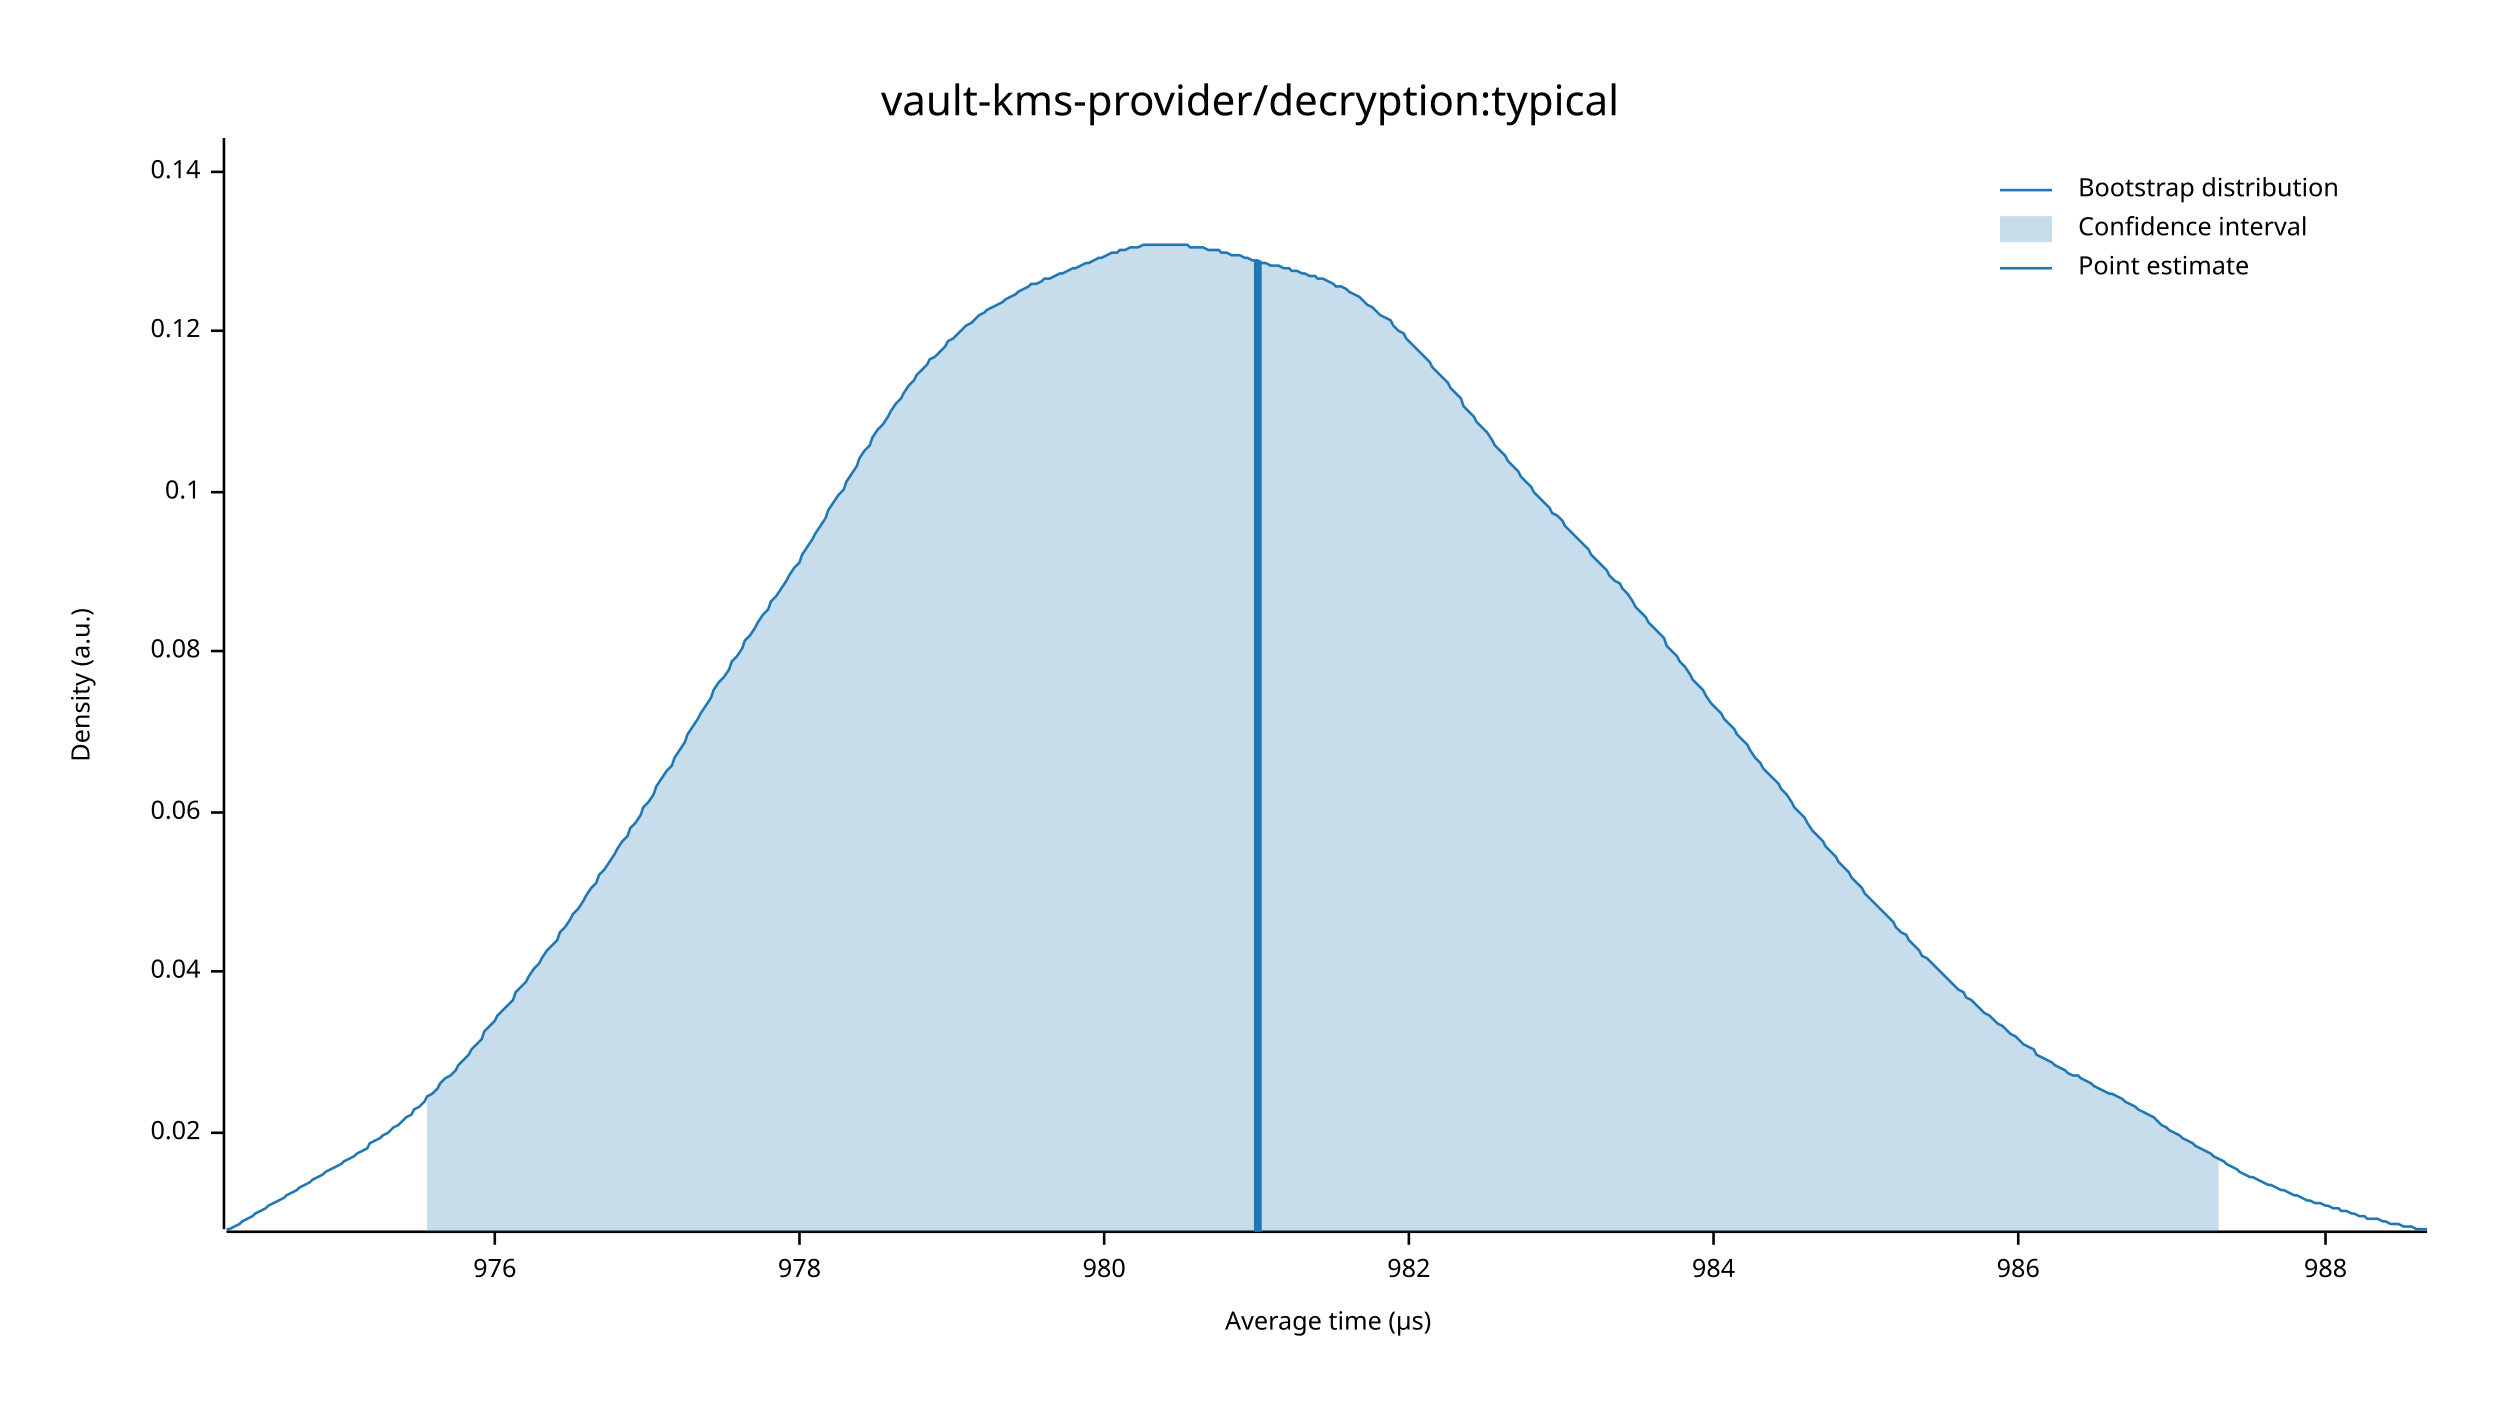
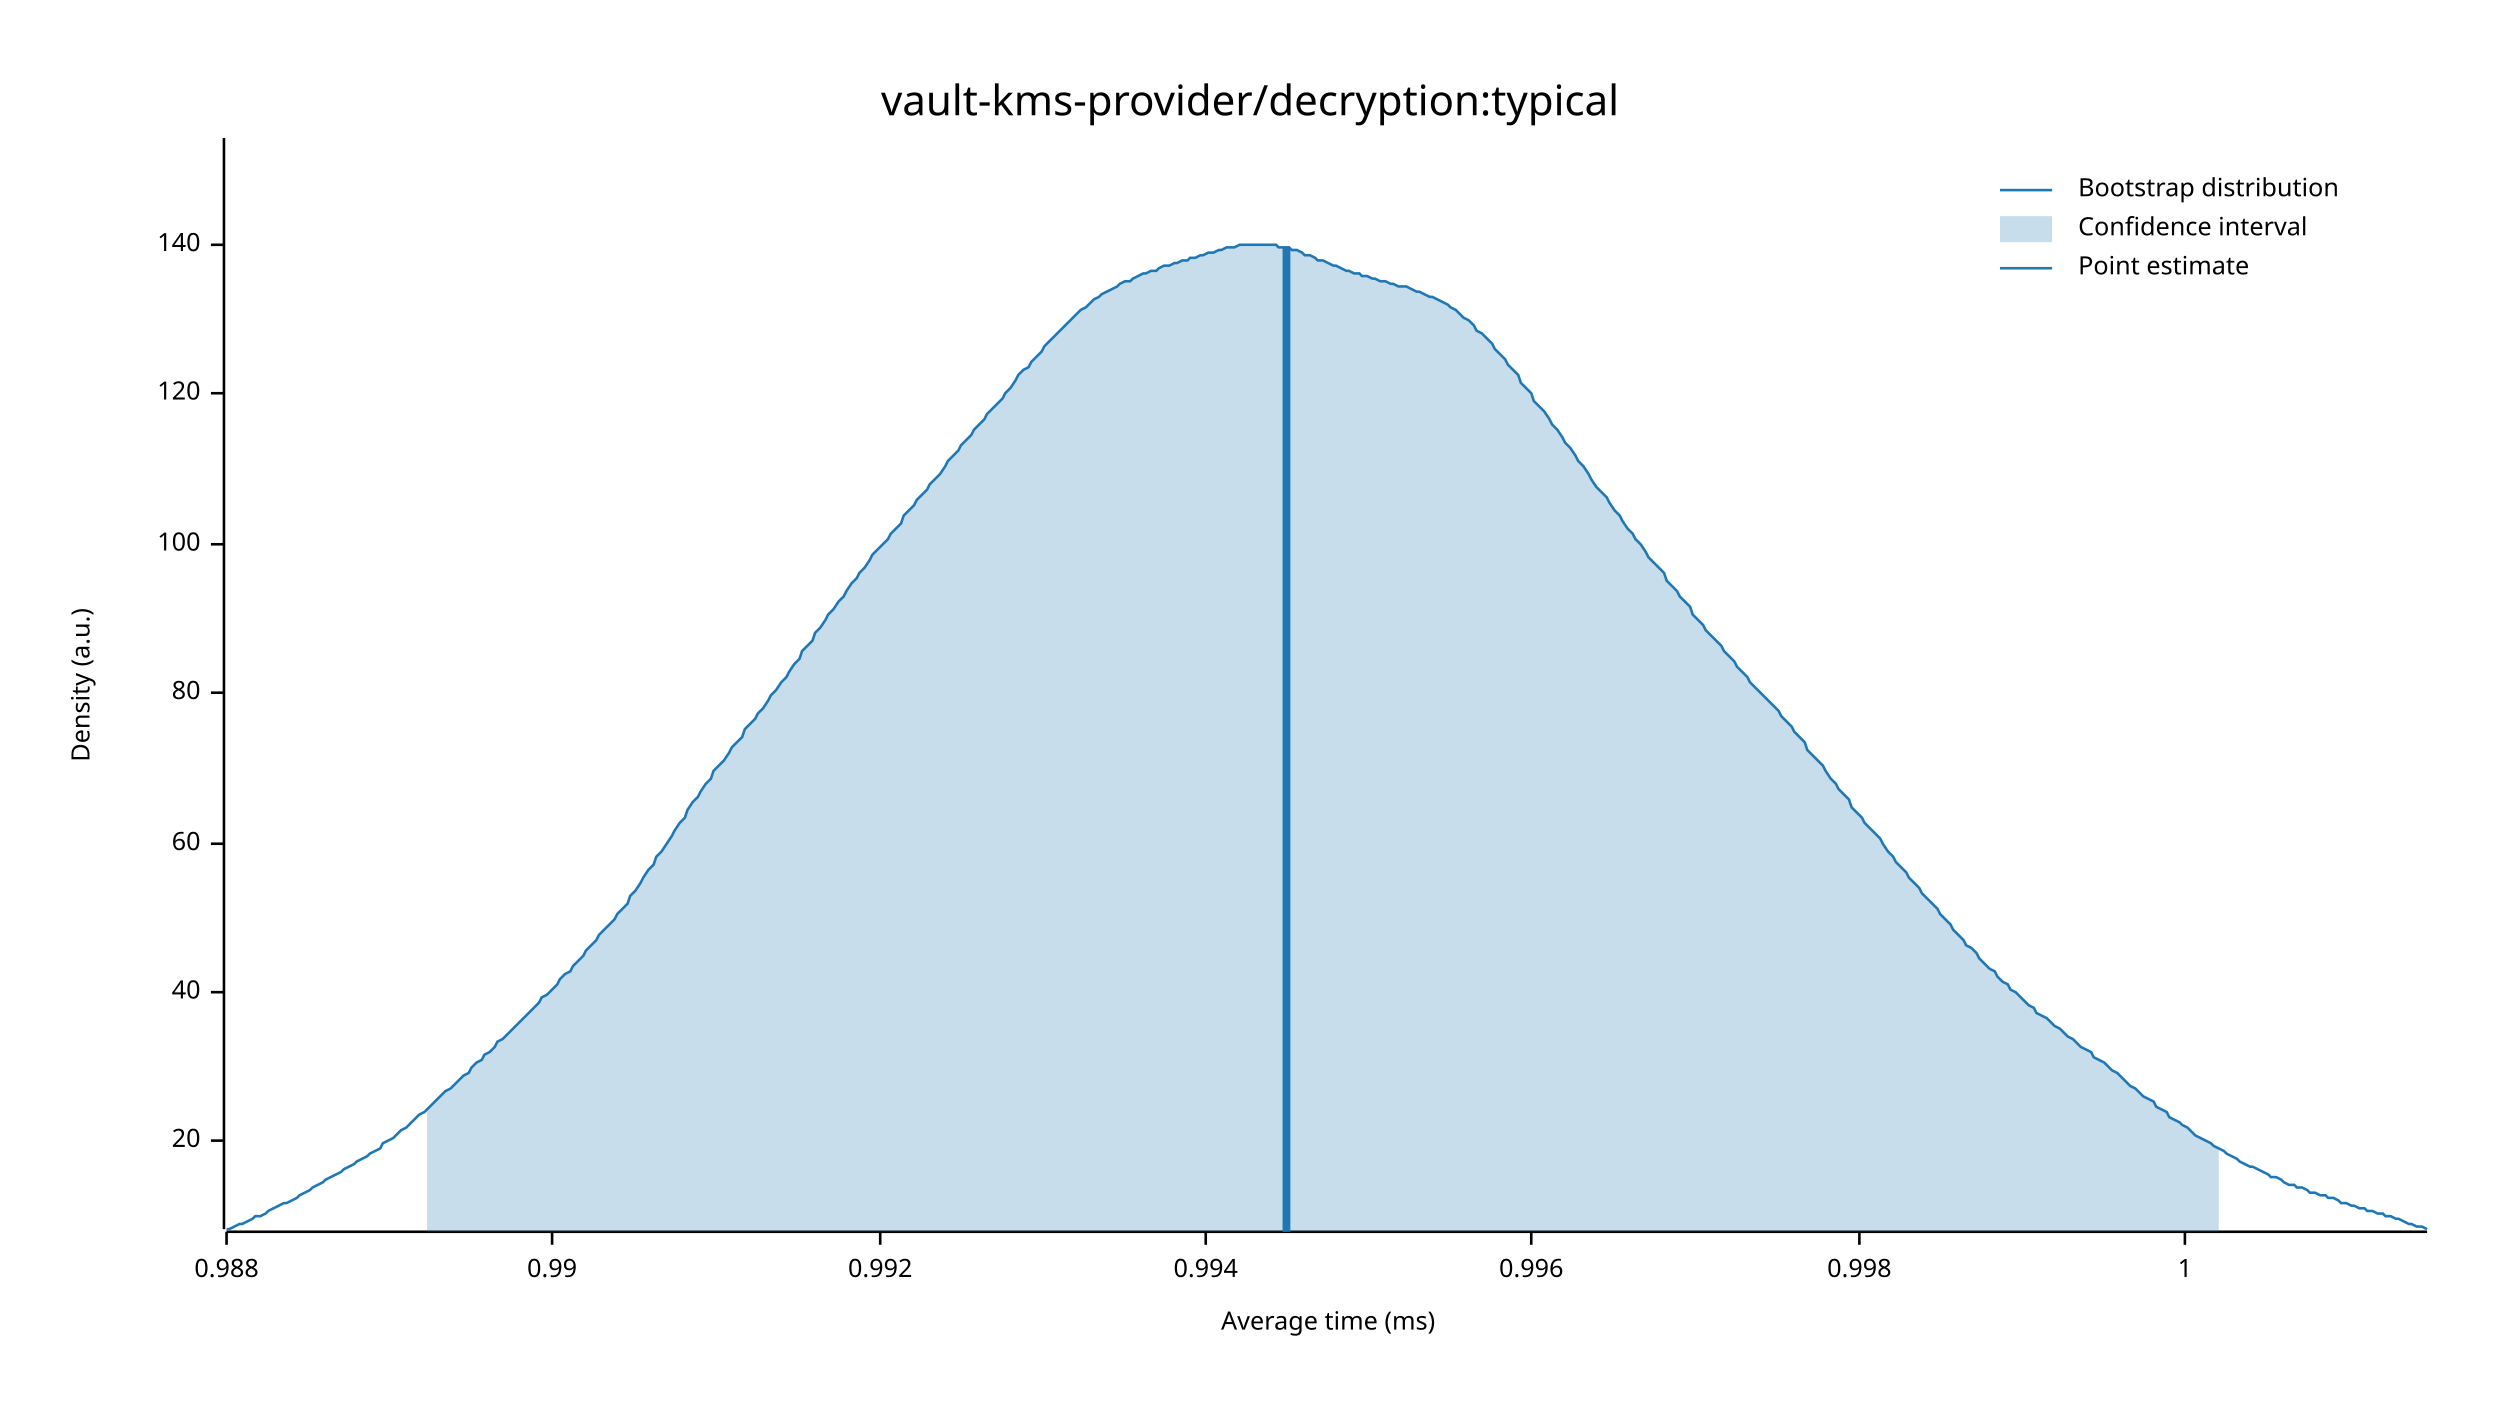
<svg xmlns="http://www.w3.org/2000/svg" width="960" height="540" viewBox="0 0 960 540">
  <text x="480" y="32" dy="0.76em" text-anchor="middle" font-family="sans-serif" font-size="16.129" opacity="1" fill="#000000">
vault-kms-provider/decryption:typical
</text>
  <text x="27" y="263" dy="0.76em" text-anchor="middle" font-family="sans-serif" font-size="9.677" opacity="1" fill="#000000" transform="rotate(270, 27, 263)">
Density (a.u.)
</text>
  <text x="510" y="513" dy="-0.5ex" text-anchor="middle" font-family="sans-serif" font-size="9.677" opacity="1" fill="#000000">
- Average time (µs)
+ Average time (ms)
</text>
  <polyline fill="none" opacity="1" stroke="#000000" stroke-width="1" points="86,53 86,472 " />
-   <text x="77" y="435" dy="0.5ex" text-anchor="end" font-family="sans-serif" font-size="9.677" opacity="1" fill="#000000">
- 0.02
+   <text x="77" y="438" dy="0.5ex" text-anchor="end" font-family="sans-serif" font-size="9.677" opacity="1" fill="#000000">
+ 20
</text>
-   <polyline fill="none" opacity="1" stroke="#000000" stroke-width="1" points="81,435 86,435 " />
-   <text x="77" y="373" dy="0.5ex" text-anchor="end" font-family="sans-serif" font-size="9.677" opacity="1" fill="#000000">
- 0.04
+   <polyline fill="none" opacity="1" stroke="#000000" stroke-width="1" points="81,438 86,438 " />
+   <text x="77" y="381" dy="0.5ex" text-anchor="end" font-family="sans-serif" font-size="9.677" opacity="1" fill="#000000">
+ 40
</text>
-   <polyline fill="none" opacity="1" stroke="#000000" stroke-width="1" points="81,373 86,373 " />
-   <text x="77" y="312" dy="0.5ex" text-anchor="end" font-family="sans-serif" font-size="9.677" opacity="1" fill="#000000">
- 0.06
+   <polyline fill="none" opacity="1" stroke="#000000" stroke-width="1" points="81,381 86,381 " />
+   <text x="77" y="324" dy="0.5ex" text-anchor="end" font-family="sans-serif" font-size="9.677" opacity="1" fill="#000000">
+ 60
</text>
-   <polyline fill="none" opacity="1" stroke="#000000" stroke-width="1" points="81,312 86,312 " />
-   <text x="77" y="250" dy="0.5ex" text-anchor="end" font-family="sans-serif" font-size="9.677" opacity="1" fill="#000000">
- 0.08
+   <polyline fill="none" opacity="1" stroke="#000000" stroke-width="1" points="81,324 86,324 " />
+   <text x="77" y="266" dy="0.5ex" text-anchor="end" font-family="sans-serif" font-size="9.677" opacity="1" fill="#000000">
+ 80
</text>
-   <polyline fill="none" opacity="1" stroke="#000000" stroke-width="1" points="81,250 86,250 " />
-   <text x="77" y="189" dy="0.5ex" text-anchor="end" font-family="sans-serif" font-size="9.677" opacity="1" fill="#000000">
- 0.1
+   <polyline fill="none" opacity="1" stroke="#000000" stroke-width="1" points="81,266 86,266 " />
+   <text x="77" y="209" dy="0.5ex" text-anchor="end" font-family="sans-serif" font-size="9.677" opacity="1" fill="#000000">
+ 100
</text>
-   <polyline fill="none" opacity="1" stroke="#000000" stroke-width="1" points="81,189 86,189 " />
-   <text x="77" y="127" dy="0.5ex" text-anchor="end" font-family="sans-serif" font-size="9.677" opacity="1" fill="#000000">
- 0.12
+   <polyline fill="none" opacity="1" stroke="#000000" stroke-width="1" points="81,209 86,209 " />
+   <text x="77" y="151" dy="0.5ex" text-anchor="end" font-family="sans-serif" font-size="9.677" opacity="1" fill="#000000">
+ 120
</text>
-   <polyline fill="none" opacity="1" stroke="#000000" stroke-width="1" points="81,127 86,127 " />
-   <text x="77" y="66" dy="0.5ex" text-anchor="end" font-family="sans-serif" font-size="9.677" opacity="1" fill="#000000">
- 0.14
+   <polyline fill="none" opacity="1" stroke="#000000" stroke-width="1" points="81,151 86,151 " />
+   <text x="77" y="94" dy="0.5ex" text-anchor="end" font-family="sans-serif" font-size="9.677" opacity="1" fill="#000000">
+ 140
</text>
-   <polyline fill="none" opacity="1" stroke="#000000" stroke-width="1" points="81,66 86,66 " />
+   <polyline fill="none" opacity="1" stroke="#000000" stroke-width="1" points="81,94 86,94 " />
  <polyline fill="none" opacity="1" stroke="#000000" stroke-width="1" points="87,473 932,473 " />
-   <text x="190" y="483" dy="0.76em" text-anchor="middle" font-family="sans-serif" font-size="9.677" opacity="1" fill="#000000">
- 976
+   <text x="87" y="483" dy="0.76em" text-anchor="middle" font-family="sans-serif" font-size="9.677" opacity="1" fill="#000000">
+ 0.988
</text>
-   <polyline fill="none" opacity="1" stroke="#000000" stroke-width="1" points="190,473 190,478 " />
-   <text x="307" y="483" dy="0.76em" text-anchor="middle" font-family="sans-serif" font-size="9.677" opacity="1" fill="#000000">
- 978
+   <polyline fill="none" opacity="1" stroke="#000000" stroke-width="1" points="87,473 87,478 " />
+   <text x="212" y="483" dy="0.76em" text-anchor="middle" font-family="sans-serif" font-size="9.677" opacity="1" fill="#000000">
+ 0.99
</text>
-   <polyline fill="none" opacity="1" stroke="#000000" stroke-width="1" points="307,473 307,478 " />
-   <text x="424" y="483" dy="0.76em" text-anchor="middle" font-family="sans-serif" font-size="9.677" opacity="1" fill="#000000">
- 980
+   <polyline fill="none" opacity="1" stroke="#000000" stroke-width="1" points="212,473 212,478 " />
+   <text x="338" y="483" dy="0.76em" text-anchor="middle" font-family="sans-serif" font-size="9.677" opacity="1" fill="#000000">
+ 0.992
</text>
-   <polyline fill="none" opacity="1" stroke="#000000" stroke-width="1" points="424,473 424,478 " />
-   <text x="541" y="483" dy="0.76em" text-anchor="middle" font-family="sans-serif" font-size="9.677" opacity="1" fill="#000000">
- 982
+   <polyline fill="none" opacity="1" stroke="#000000" stroke-width="1" points="338,473 338,478 " />
+   <text x="463" y="483" dy="0.76em" text-anchor="middle" font-family="sans-serif" font-size="9.677" opacity="1" fill="#000000">
+ 0.994
</text>
-   <polyline fill="none" opacity="1" stroke="#000000" stroke-width="1" points="541,473 541,478 " />
-   <text x="658" y="483" dy="0.76em" text-anchor="middle" font-family="sans-serif" font-size="9.677" opacity="1" fill="#000000">
- 984
+   <polyline fill="none" opacity="1" stroke="#000000" stroke-width="1" points="463,473 463,478 " />
+   <text x="588" y="483" dy="0.76em" text-anchor="middle" font-family="sans-serif" font-size="9.677" opacity="1" fill="#000000">
+ 0.996
</text>
-   <polyline fill="none" opacity="1" stroke="#000000" stroke-width="1" points="658,473 658,478 " />
-   <text x="775" y="483" dy="0.76em" text-anchor="middle" font-family="sans-serif" font-size="9.677" opacity="1" fill="#000000">
- 986
+   <polyline fill="none" opacity="1" stroke="#000000" stroke-width="1" points="588,473 588,478 " />
+   <text x="714" y="483" dy="0.76em" text-anchor="middle" font-family="sans-serif" font-size="9.677" opacity="1" fill="#000000">
+ 0.998
</text>
-   <polyline fill="none" opacity="1" stroke="#000000" stroke-width="1" points="775,473 775,478 " />
-   <text x="893" y="483" dy="0.76em" text-anchor="middle" font-family="sans-serif" font-size="9.677" opacity="1" fill="#000000">
- 988
+   <polyline fill="none" opacity="1" stroke="#000000" stroke-width="1" points="714,473 714,478 " />
+   <text x="839" y="483" dy="0.76em" text-anchor="middle" font-family="sans-serif" font-size="9.677" opacity="1" fill="#000000">
+ 1
</text>
-   <polyline fill="none" opacity="1" stroke="#000000" stroke-width="1" points="893,473 893,478 " />
-   <polyline fill="none" opacity="1" stroke="#1F78B4" stroke-width="1" points="87,472 88,472 90,471 92,470 93,469 95,468 97,467 98,466 100,465 102,464 103,463 105,462 107,461 109,460 110,459 112,458 114,457 115,456 117,455 119,454 120,453 122,452 124,451 125,450 127,449 129,448 131,447 132,446 134,445 136,444 137,443 139,442 141,441 142,439 144,438 146,437 147,436 149,435 151,433 153,432 154,431 156,429 158,428 159,426 161,425 163,423 164,421 166,420 168,418 169,416 171,414 173,413 175,411 176,409 178,407 180,405 181,403 183,401 185,399 186,396 188,394 190,392 191,390 193,388 195,386 197,384 198,381 200,379 202,377 203,375 205,372 207,370 208,368 210,365 212,363 214,361 215,358 217,356 219,353 220,351 222,349 224,346 225,344 227,341 229,339 230,336 232,334 234,331 236,328 237,326 239,323 241,321 242,318 244,316 246,313 247,310 249,308 251,305 252,302 254,299 256,296 258,294 259,291 261,288 263,285 264,282 266,279 268,276 269,274 271,271 273,268 274,265 276,262 278,260 280,257 281,254 283,252 285,249 286,246 288,244 290,241 291,239 293,236 295,234 296,231 298,229 300,226 302,223 303,221 305,218 307,216 308,213 310,210 312,207 313,205 315,202 317,199 318,196 320,193 322,190 324,188 325,185 327,182 329,179 330,176 332,173 334,171 335,168 337,165 339,163 341,160 342,158 344,155 346,153 347,151 349,148 351,146 352,144 354,142 356,140 357,138 359,137 361,135 363,133 364,131 366,130 368,128 369,127 371,125 373,124 374,123 376,121 378,120 379,119 381,118 383,117 385,116 386,115 388,114 390,113 391,112 393,111 395,110 396,109 398,109 400,108 401,107 403,107 405,106 407,105 408,105 410,104 412,103 413,103 415,102 417,101 418,101 420,100 422,99 423,99 425,98 427,97 429,97 430,96 432,96 434,95 435,95 437,95 439,94 440,94 442,94 444,94 445,94 447,94 449,94 451,94 452,94 454,94 456,94 457,95 459,95 461,95 462,95 464,96 466,96 468,96 469,97 471,97 473,98 474,98 476,98 478,99 479,99 481,100 483,100 484,101 486,101 488,102 490,102 491,102 493,103 495,103 496,104 498,104 500,105 501,105 503,106 505,106 506,107 508,107 510,108 512,109 513,110 515,110 517,111 518,112 520,113 522,114 523,115 525,117 527,118 528,119 530,121 532,122 534,123 535,125 537,127 539,128 540,130 542,132 544,134 545,135 547,137 549,139 550,141 552,143 554,145 556,147 557,149 559,151 561,153 562,156 564,158 566,160 567,162 569,164 571,166 573,169 574,171 576,173 578,175 579,177 581,179 583,181 584,183 586,185 588,187 589,189 591,191 593,193 595,195 596,197 598,198 600,200 601,202 603,204 605,206 606,207 608,209 610,211 611,213 613,215 615,217 617,219 618,221 620,223 622,224 623,226 625,228 627,231 628,233 630,235 632,237 633,239 635,241 637,243 639,245 640,248 642,250 644,252 645,254 647,256 649,259 650,261 652,263 654,265 655,267 657,270 659,272 661,274 662,276 664,278 666,280 667,282 669,284 671,286 672,288 674,291 676,293 677,295 679,297 681,299 683,301 684,303 686,305 688,308 689,310 691,312 693,314 694,316 696,319 698,321 700,323 701,325 703,327 705,329 706,331 708,333 710,335 711,337 713,339 715,341 716,343 718,345 720,347 722,349 723,350 725,352 727,354 728,356 730,358 732,359 733,361 735,363 737,365 738,367 740,368 742,370 744,372 745,373 747,375 749,377 750,378 752,380 754,381 755,383 757,384 759,386 760,387 762,389 764,390 766,392 767,393 769,394 771,396 772,397 774,398 776,400 777,401 779,402 781,403 782,405 784,406 786,407 788,408 789,409 791,410 793,411 794,412 796,413 798,413 799,414 801,415 803,416 804,417 806,418 808,419 810,420 811,420 813,421 815,422 816,423 818,424 820,425 821,426 823,427 825,428 827,429 828,430 830,432 832,433 833,434 835,435 837,436 838,437 840,438 842,439 843,440 845,441 847,442 849,443 850,444 852,445 854,446 855,447 857,448 859,449 860,450 862,451 864,452 865,452 867,453 869,454 871,455 872,455 874,456 876,457 877,457 879,458 881,459 882,459 884,460 886,461 887,461 889,462 891,462 893,463 894,463 896,464 898,464 899,465 901,465 903,466 904,466 906,467 908,467 909,468 911,468 913,468 915,469 916,469 918,470 920,470 921,470 923,471 925,471 926,471 928,472 930,472 932,472 " />
-   <polygon opacity="0.25" fill="#1F78B4" points="164,421 166,420 168,418 169,416 171,414 173,413 175,411 176,409 178,407 180,405 181,403 183,401 185,399 186,396 188,394 190,392 191,390 193,388 195,386 197,384 198,381 200,379 202,377 203,375 205,372 207,370 208,368 210,365 212,363 214,361 215,358 217,356 219,353 220,351 222,349 224,346 225,344 227,341 229,339 230,336 232,334 234,331 236,328 237,326 239,323 241,321 242,318 244,316 246,313 247,310 249,308 251,305 252,302 254,299 256,296 258,294 259,291 261,288 263,285 264,282 266,279 268,276 269,274 271,271 273,268 274,265 276,262 278,260 280,257 281,254 283,252 285,249 286,246 288,244 290,241 291,239 293,236 295,234 296,231 298,229 300,226 302,223 303,221 305,218 307,216 308,213 310,210 312,207 313,205 315,202 317,199 318,196 320,193 322,190 324,188 325,185 327,182 329,179 330,176 332,173 334,171 335,168 337,165 339,163 341,160 342,158 344,155 346,153 347,151 349,148 351,146 352,144 354,142 356,140 357,138 359,137 361,135 363,133 364,131 366,130 368,128 369,127 371,125 373,124 374,123 376,121 378,120 379,119 381,118 383,117 385,116 386,115 388,114 390,113 391,112 393,111 395,110 396,109 398,109 400,108 401,107 403,107 405,106 407,105 408,105 410,104 412,103 413,103 415,102 417,101 418,101 420,100 422,99 423,99 425,98 427,97 429,97 430,96 432,96 434,95 435,95 437,95 439,94 440,94 442,94 444,94 445,94 447,94 449,94 451,94 452,94 454,94 456,94 457,95 459,95 461,95 462,95 464,96 466,96 468,96 469,97 471,97 473,98 474,98 476,98 478,99 479,99 481,100 483,100 484,101 486,101 488,102 490,102 491,102 493,103 495,103 496,104 498,104 500,105 501,105 503,106 505,106 506,107 508,107 510,108 512,109 513,110 515,110 517,111 518,112 520,113 522,114 523,115 525,117 527,118 528,119 530,121 532,122 534,123 535,125 537,127 539,128 540,130 542,132 544,134 545,135 547,137 549,139 550,141 552,143 554,145 556,147 557,149 559,151 561,153 562,156 564,158 566,160 567,162 569,164 571,166 573,169 574,171 576,173 578,175 579,177 581,179 583,181 584,183 586,185 588,187 589,189 591,191 593,193 595,195 596,197 598,198 600,200 601,202 603,204 605,206 606,207 608,209 610,211 611,213 613,215 615,217 617,219 618,221 620,223 622,224 623,226 625,228 627,231 628,233 630,235 632,237 633,239 635,241 637,243 639,245 640,248 642,250 644,252 645,254 647,256 649,259 650,261 652,263 654,265 655,267 657,270 659,272 661,274 662,276 664,278 666,280 667,282 669,284 671,286 672,288 674,291 676,293 677,295 679,297 681,299 683,301 684,303 686,305 688,308 689,310 691,312 693,314 694,316 696,319 698,321 700,323 701,325 703,327 705,329 706,331 708,333 710,335 711,337 713,339 715,341 716,343 718,345 720,347 722,349 723,350 725,352 727,354 728,356 730,358 732,359 733,361 735,363 737,365 738,367 740,368 742,370 744,372 745,373 747,375 749,377 750,378 752,380 754,381 755,383 757,384 759,386 760,387 762,389 764,390 766,392 767,393 769,394 771,396 772,397 774,398 776,400 777,401 779,402 781,403 782,405 784,406 786,407 788,408 789,409 791,410 793,411 794,412 796,413 798,413 799,414 801,415 803,416 804,417 806,418 808,419 810,420 811,420 813,421 815,422 816,423 818,424 820,425 821,426 823,427 825,428 827,429 828,430 830,432 832,433 833,434 835,435 837,436 838,437 840,438 842,439 843,440 845,441 847,442 849,443 850,444 852,445 852,473 164,473 " />
-   <polyline fill="none" opacity="1" stroke="#1F78B4" stroke-width="3" points="483,473 483,100 " />
+   <polyline fill="none" opacity="1" stroke="#000000" stroke-width="1" points="839,473 839,478 " />
+   <polyline fill="none" opacity="1" stroke="#1F78B4" stroke-width="1" points="87,472 88,472 90,471 92,470 93,470 95,469 97,468 98,467 100,467 102,466 103,465 105,464 107,463 109,462 110,462 112,461 114,460 115,459 117,458 119,457 120,456 122,455 124,454 125,453 127,452 129,451 131,450 132,449 134,448 136,447 137,446 139,445 141,444 142,443 144,442 146,441 147,439 149,438 151,437 153,435 154,434 156,433 158,431 159,430 161,428 163,427 164,426 166,424 168,422 169,421 171,419 173,418 175,416 176,415 178,413 180,412 181,410 183,408 185,407 186,405 188,404 190,402 191,400 193,399 195,397 197,395 198,394 200,392 202,390 203,389 205,387 207,385 208,383 210,382 212,380 214,378 215,376 217,374 219,373 220,371 222,369 224,367 225,365 227,363 229,361 230,359 232,357 234,355 236,353 237,351 239,349 241,347 242,344 244,342 246,339 247,337 249,334 251,332 252,329 254,327 256,324 258,321 259,319 261,316 263,314 264,311 266,308 268,306 269,304 271,301 273,299 274,296 276,294 278,292 280,289 281,287 283,285 285,283 286,280 288,278 290,276 291,274 293,272 295,269 296,267 298,265 300,262 302,260 303,258 305,255 307,253 308,250 310,248 312,246 313,243 315,241 317,238 318,236 320,234 322,231 324,229 325,227 327,224 329,222 330,220 332,218 334,215 335,213 337,211 339,209 341,207 342,205 344,203 346,201 347,198 349,196 351,194 352,192 354,190 356,188 357,186 359,184 361,182 363,179 364,177 366,175 368,173 369,171 371,169 373,167 374,165 376,163 378,161 379,159 381,157 383,155 385,153 386,151 388,149 390,146 391,144 393,142 395,141 396,139 398,137 400,135 401,133 403,131 405,129 407,127 408,126 410,124 412,122 413,121 415,119 417,118 418,117 420,115 422,114 423,113 425,112 427,111 429,110 430,109 432,108 434,108 435,107 437,106 439,105 440,105 442,104 444,104 445,103 447,102 449,102 451,101 452,101 454,100 456,100 457,99 459,99 461,98 462,98 464,97 466,97 468,96 469,96 471,95 473,95 474,95 476,94 478,94 479,94 481,94 483,94 484,94 486,94 488,94 490,94 491,95 493,95 495,95 496,96 498,96 500,97 501,98 503,98 505,99 506,100 508,100 510,101 512,102 513,102 515,103 517,104 518,104 520,105 522,105 523,106 525,106 527,107 528,107 530,108 532,108 534,109 535,109 537,110 539,110 540,110 542,111 544,112 545,112 547,113 549,114 550,114 552,115 554,116 556,117 557,118 559,119 561,121 562,122 564,123 566,125 567,127 569,128 571,130 573,132 574,134 576,136 578,138 579,140 581,142 583,144 584,147 586,149 588,151 589,154 591,156 593,158 595,161 596,163 598,165 600,168 601,170 603,172 605,175 606,177 608,179 610,182 611,184 613,187 615,189 617,191 618,193 620,196 622,198 623,200 625,203 627,205 628,207 630,209 632,212 633,214 635,216 637,218 639,220 640,223 642,225 644,227 645,229 647,231 649,233 650,236 652,238 654,240 655,242 657,244 659,246 661,248 662,250 664,252 666,254 667,256 669,258 671,260 672,262 674,264 676,266 677,267 679,269 681,271 683,273 684,275 686,277 688,279 689,281 691,283 693,285 694,288 696,290 698,292 700,294 701,296 703,299 705,301 706,303 708,305 710,307 711,310 713,312 715,314 716,316 718,318 720,320 722,322 723,324 725,327 727,329 728,331 730,333 732,335 733,337 735,339 737,341 738,343 740,345 742,347 744,349 745,351 747,353 749,355 750,357 752,359 754,361 755,363 757,364 759,366 760,368 762,370 764,372 766,373 767,375 769,377 771,378 772,380 774,381 776,383 777,384 779,386 781,387 782,389 784,390 786,391 788,393 789,394 791,395 793,397 794,398 796,399 798,401 799,402 801,403 803,404 804,406 806,407 808,408 810,410 811,411 813,412 815,414 816,415 818,417 820,418 821,419 823,421 825,422 827,423 828,425 830,426 832,427 833,429 835,430 837,431 838,432 840,433 842,435 843,436 845,437 847,438 849,439 850,440 852,441 854,442 855,443 857,444 859,445 860,446 862,447 864,448 865,448 867,449 869,450 871,451 872,452 874,452 876,453 877,454 879,455 881,455 882,456 884,456 886,457 887,458 889,458 891,459 893,459 894,460 896,460 898,461 899,462 901,462 903,463 904,463 906,464 908,464 909,465 911,465 913,466 915,466 916,467 918,467 920,468 921,468 923,469 925,470 926,470 928,471 930,471 932,472 " />
+   <polygon opacity="0.25" fill="#1F78B4" points="164,426 166,424 168,422 169,421 171,419 173,418 175,416 176,415 178,413 180,412 181,410 183,408 185,407 186,405 188,404 190,402 191,400 193,399 195,397 197,395 198,394 200,392 202,390 203,389 205,387 207,385 208,383 210,382 212,380 214,378 215,376 217,374 219,373 220,371 222,369 224,367 225,365 227,363 229,361 230,359 232,357 234,355 236,353 237,351 239,349 241,347 242,344 244,342 246,339 247,337 249,334 251,332 252,329 254,327 256,324 258,321 259,319 261,316 263,314 264,311 266,308 268,306 269,304 271,301 273,299 274,296 276,294 278,292 280,289 281,287 283,285 285,283 286,280 288,278 290,276 291,274 293,272 295,269 296,267 298,265 300,262 302,260 303,258 305,255 307,253 308,250 310,248 312,246 313,243 315,241 317,238 318,236 320,234 322,231 324,229 325,227 327,224 329,222 330,220 332,218 334,215 335,213 337,211 339,209 341,207 342,205 344,203 346,201 347,198 349,196 351,194 352,192 354,190 356,188 357,186 359,184 361,182 363,179 364,177 366,175 368,173 369,171 371,169 373,167 374,165 376,163 378,161 379,159 381,157 383,155 385,153 386,151 388,149 390,146 391,144 393,142 395,141 396,139 398,137 400,135 401,133 403,131 405,129 407,127 408,126 410,124 412,122 413,121 415,119 417,118 418,117 420,115 422,114 423,113 425,112 427,111 429,110 430,109 432,108 434,108 435,107 437,106 439,105 440,105 442,104 444,104 445,103 447,102 449,102 451,101 452,101 454,100 456,100 457,99 459,99 461,98 462,98 464,97 466,97 468,96 469,96 471,95 473,95 474,95 476,94 478,94 479,94 481,94 483,94 484,94 486,94 488,94 490,94 491,95 493,95 495,95 496,96 498,96 500,97 501,98 503,98 505,99 506,100 508,100 510,101 512,102 513,102 515,103 517,104 518,104 520,105 522,105 523,106 525,106 527,107 528,107 530,108 532,108 534,109 535,109 537,110 539,110 540,110 542,111 544,112 545,112 547,113 549,114 550,114 552,115 554,116 556,117 557,118 559,119 561,121 562,122 564,123 566,125 567,127 569,128 571,130 573,132 574,134 576,136 578,138 579,140 581,142 583,144 584,147 586,149 588,151 589,154 591,156 593,158 595,161 596,163 598,165 600,168 601,170 603,172 605,175 606,177 608,179 610,182 611,184 613,187 615,189 617,191 618,193 620,196 622,198 623,200 625,203 627,205 628,207 630,209 632,212 633,214 635,216 637,218 639,220 640,223 642,225 644,227 645,229 647,231 649,233 650,236 652,238 654,240 655,242 657,244 659,246 661,248 662,250 664,252 666,254 667,256 669,258 671,260 672,262 674,264 676,266 677,267 679,269 681,271 683,273 684,275 686,277 688,279 689,281 691,283 693,285 694,288 696,290 698,292 700,294 701,296 703,299 705,301 706,303 708,305 710,307 711,310 713,312 715,314 716,316 718,318 720,320 722,322 723,324 725,327 727,329 728,331 730,333 732,335 733,337 735,339 737,341 738,343 740,345 742,347 744,349 745,351 747,353 749,355 750,357 752,359 754,361 755,363 757,364 759,366 760,368 762,370 764,372 766,373 767,375 769,377 771,378 772,380 774,381 776,383 777,384 779,386 781,387 782,389 784,390 786,391 788,393 789,394 791,395 793,397 794,398 796,399 798,401 799,402 801,403 803,404 804,406 806,407 808,408 810,410 811,411 813,412 815,414 816,415 818,417 820,418 821,419 823,421 825,422 827,423 828,425 830,426 832,427 833,429 835,430 837,431 838,432 840,433 842,435 843,436 845,437 847,438 849,439 850,440 852,441 852,473 164,473 " />
+   <polyline fill="none" opacity="1" stroke="#1F78B4" stroke-width="3" points="494,473 494,95 " />
  <text x="798" y="68" dy="0.76em" text-anchor="start" font-family="sans-serif" font-size="9.677" opacity="1" fill="#000000">
Bootstrap distribution
</text>
  <text x="798" y="83" dy="0.76em" text-anchor="start" font-family="sans-serif" font-size="9.677" opacity="1" fill="#000000">
Confidence interval
</text>
  <text x="798" y="98" dy="0.76em" text-anchor="start" font-family="sans-serif" font-size="9.677" opacity="1" fill="#000000">
Point estimate
</text>
  <polyline fill="none" opacity="1" stroke="#1F78B4" stroke-width="1" points="768,73 788,73 " />
  <rect x="768" y="83" width="20" height="10" opacity="0.25" fill="#1F78B4" stroke="none" />
  <polyline fill="none" opacity="1" stroke="#1F78B4" stroke-width="1" points="768,103 788,103 " />
</svg>
